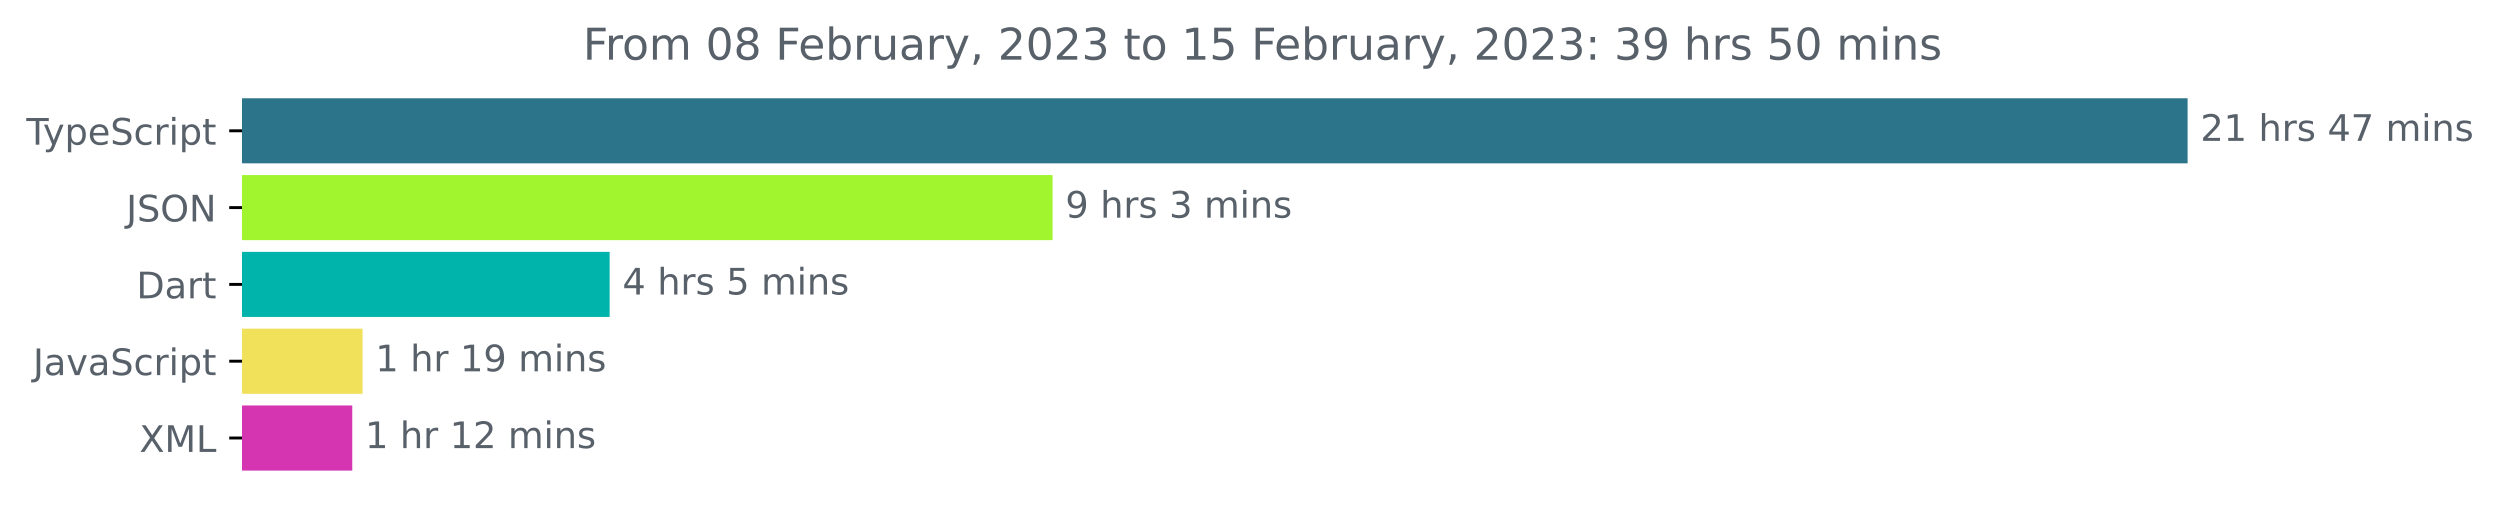
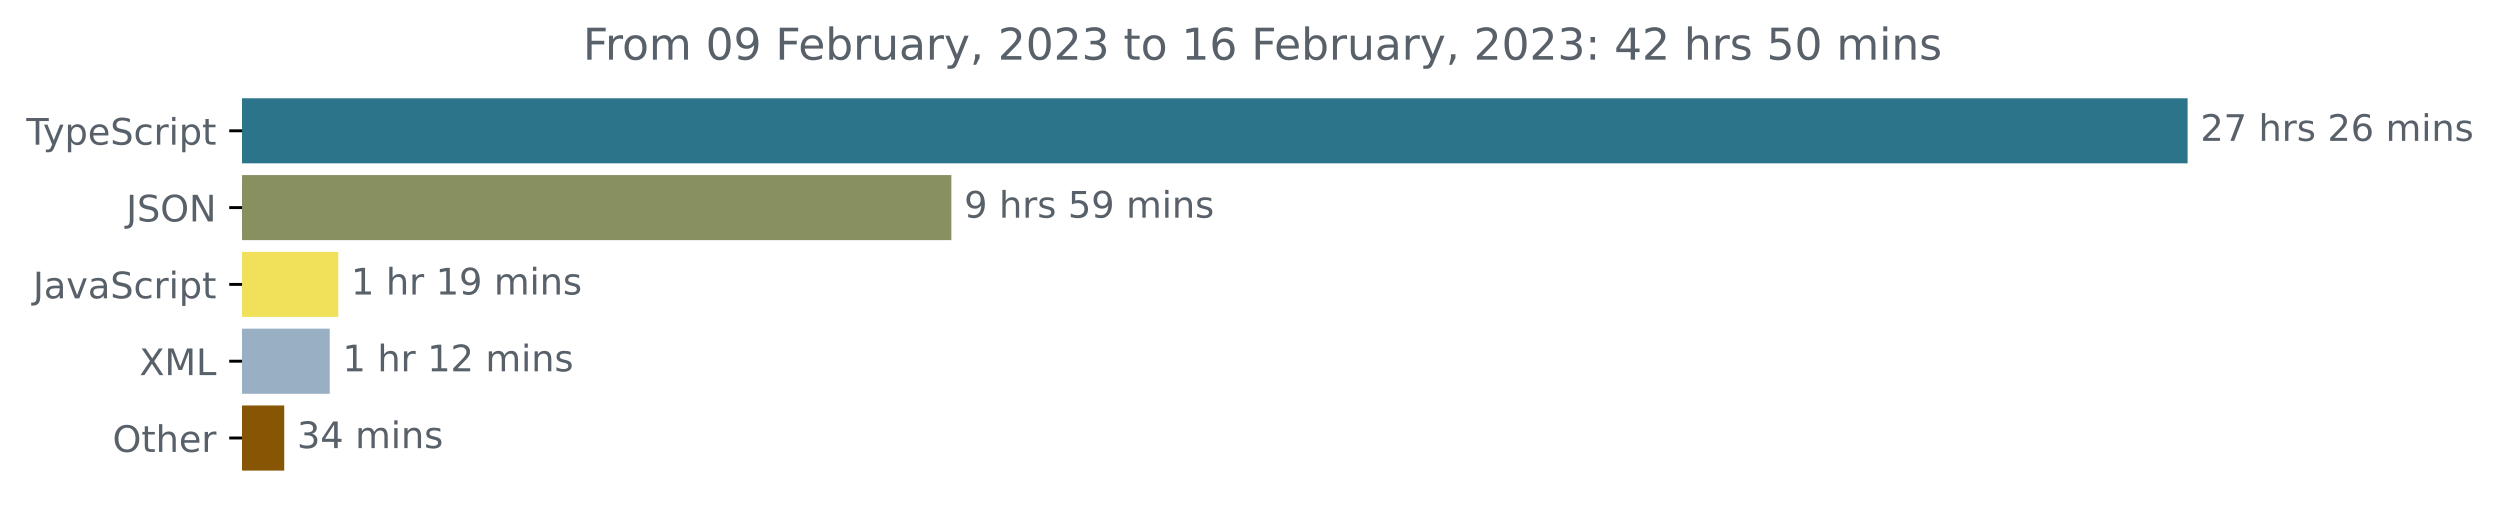
<svg xmlns="http://www.w3.org/2000/svg" xmlns:xlink="http://www.w3.org/1999/xlink" width="683.507pt" height="140.398pt" viewBox="0 0 683.507 140.398" version="1.1">
  <defs>
    <style type="text/css">*{stroke-linejoin: round; stroke-linecap: butt}</style>
  </defs>
  <g id="figure_1">
    <g id="patch_1">
      <path d="M -0 140.398  L 683.507 140.398  L 683.507 0  L -0 0  L -0 140.398  z " style="fill: none" />
    </g>
    <g id="axes_1">
      <g id="patch_2">
-         <path d="M 66.17 27.358  L 597.599 27.358  L 597.599 44.158  L 66.17 44.158  z " clip-path="url(#p73e7c5ad50)" style="fill: #2b7489; stroke: #2b7489; stroke-linejoin: miter" />
+         <path d="M 66.17 27.358  L 597.599 27.358  L 597.599 44.158  L 66.17 44.158  z " clip-path="url(#pa66900ec29)" style="fill: #2b7489; stroke: #2b7489; stroke-linejoin: miter" />
      </g>
      <g id="patch_3">
-         <path d="M 66.17 48.358  L 287.275 48.358  L 287.275 65.158  L 66.17 65.158  z " clip-path="url(#p73e7c5ad50)" style="fill: #a1f52f; stroke: #a1f52f; stroke-linejoin: miter" />
+         <path d="M 66.17 48.358  L 259.606 48.358  L 259.606 65.158  L 66.17 65.158  z " clip-path="url(#pa66900ec29)" style="fill: #89905f; stroke: #89905f; stroke-linejoin: miter" />
      </g>
      <g id="patch_4">
-         <path d="M 66.17 69.358  L 166.178 69.358  L 166.178 86.158  L 66.17 86.158  z " clip-path="url(#p73e7c5ad50)" style="fill: #00b4ab; stroke: #00b4ab; stroke-linejoin: miter" />
+         <path d="M 66.17 69.358  L 91.978 69.358  L 91.978 86.158  L 66.17 86.158  z " clip-path="url(#pa66900ec29)" style="fill: #f1e05a; stroke: #f1e05a; stroke-linejoin: miter" />
      </g>
      <g id="patch_5">
-         <path d="M 66.17 90.358  L 98.631 90.358  L 98.631 107.158  L 66.17 107.158  z " clip-path="url(#p73e7c5ad50)" style="fill: #f1e05a; stroke: #f1e05a; stroke-linejoin: miter" />
+         <path d="M 66.17 90.358  L 89.655 90.358  L 89.655 107.158  L 66.17 107.158  z " clip-path="url(#pa66900ec29)" style="fill: #98afc4; stroke: #98afc4; stroke-linejoin: miter" />
      </g>
      <g id="patch_6">
-         <path d="M 66.17 111.358  L 95.813 111.358  L 95.813 128.158  L 66.17 128.158  z " clip-path="url(#p73e7c5ad50)" style="fill: #d635b2; stroke: #d635b2; stroke-linejoin: miter" />
+         <path d="M 66.17 111.358  L 77.207 111.358  L 77.207 128.158  L 66.17 128.158  z " clip-path="url(#pa66900ec29)" style="fill: #865605; stroke: #865605; stroke-linejoin: miter" />
      </g>
      <g id="matplotlib.axis_1" />
      <g id="matplotlib.axis_2">
        <g id="ytick_1">
          <g id="line2d_1">
            <defs>
-               <path id="mb164492696" d="M 0 0  L -3.5 0  " style="stroke: #000000; stroke-width: 0.8" />
+               <path id="m5c56b3cc5f" d="M 0 0  L -3.5 0  " style="stroke: #000000; stroke-width: 0.8" />
            </defs>
            <g>
-               <use xlink:href="#mb164492696" x="66.17" y="35.758" style="stroke: #000000; stroke-width: 0.8" />
+               <use xlink:href="#m5c56b3cc5f" x="66.17" y="35.758" style="stroke: #000000; stroke-width: 0.8" />
            </g>
          </g>
          <g id="text_1">
            <g style="fill: #586069" transform="translate(7.2 39.55734)scale(0.1 -0.1)">
              <defs>
                <path id="DejaVuSans-54" d="M -19 4666  L 3928 4666  L 3928 4134  L 2272 4134  L 2272 0  L 1638 0  L 1638 4134  L -19 4134  L -19 4666  z " transform="scale(0.015625)" />
                <path id="DejaVuSans-79" d="M 2059 -325  Q 1816 -950 1584 -1140  Q 1353 -1331 966 -1331  L 506 -1331  L 506 -850  L 844 -850  Q 1081 -850 1212 -737  Q 1344 -625 1503 -206  L 1606 56  L 191 3500  L 800 3500  L 1894 763  L 2988 3500  L 3597 3500  L 2059 -325  z " transform="scale(0.015625)" />
                <path id="DejaVuSans-70" d="M 1159 525  L 1159 -1331  L 581 -1331  L 581 3500  L 1159 3500  L 1159 2969  Q 1341 3281 1617 3432  Q 1894 3584 2278 3584  Q 2916 3584 3314 3078  Q 3713 2572 3713 1747  Q 3713 922 3314 415  Q 2916 -91 2278 -91  Q 1894 -91 1617 61  Q 1341 213 1159 525  z M 3116 1747  Q 3116 2381 2855 2742  Q 2594 3103 2138 3103  Q 1681 3103 1420 2742  Q 1159 2381 1159 1747  Q 1159 1113 1420 752  Q 1681 391 2138 391  Q 2594 391 2855 752  Q 3116 1113 3116 1747  z " transform="scale(0.015625)" />
                <path id="DejaVuSans-65" d="M 3597 1894  L 3597 1613  L 953 1613  Q 991 1019 1311 708  Q 1631 397 2203 397  Q 2534 397 2845 478  Q 3156 559 3463 722  L 3463 178  Q 3153 47 2828 -22  Q 2503 -91 2169 -91  Q 1331 -91 842 396  Q 353 884 353 1716  Q 353 2575 817 3079  Q 1281 3584 2069 3584  Q 2775 3584 3186 3129  Q 3597 2675 3597 1894  z M 3022 2063  Q 3016 2534 2758 2815  Q 2500 3097 2075 3097  Q 1594 3097 1305 2825  Q 1016 2553 972 2059  L 3022 2063  z " transform="scale(0.015625)" />
                <path id="DejaVuSans-53" d="M 3425 4513  L 3425 3897  Q 3066 4069 2747 4153  Q 2428 4238 2131 4238  Q 1616 4238 1336 4038  Q 1056 3838 1056 3469  Q 1056 3159 1242 3001  Q 1428 2844 1947 2747  L 2328 2669  Q 3034 2534 3370 2195  Q 3706 1856 3706 1288  Q 3706 609 3251 259  Q 2797 -91 1919 -91  Q 1588 -91 1214 -16  Q 841 59 441 206  L 441 856  Q 825 641 1194 531  Q 1563 422 1919 422  Q 2459 422 2753 634  Q 3047 847 3047 1241  Q 3047 1584 2836 1778  Q 2625 1972 2144 2069  L 1759 2144  Q 1053 2284 737 2584  Q 422 2884 422 3419  Q 422 4038 858 4394  Q 1294 4750 2059 4750  Q 2388 4750 2728 4690  Q 3069 4631 3425 4513  z " transform="scale(0.015625)" />
                <path id="DejaVuSans-63" d="M 3122 3366  L 3122 2828  Q 2878 2963 2633 3030  Q 2388 3097 2138 3097  Q 1578 3097 1268 2742  Q 959 2388 959 1747  Q 959 1106 1268 751  Q 1578 397 2138 397  Q 2388 397 2633 464  Q 2878 531 3122 666  L 3122 134  Q 2881 22 2623 -34  Q 2366 -91 2075 -91  Q 1284 -91 818 406  Q 353 903 353 1747  Q 353 2603 823 3093  Q 1294 3584 2113 3584  Q 2378 3584 2631 3529  Q 2884 3475 3122 3366  z " transform="scale(0.015625)" />
                <path id="DejaVuSans-72" d="M 2631 2963  Q 2534 3019 2420 3045  Q 2306 3072 2169 3072  Q 1681 3072 1420 2755  Q 1159 2438 1159 1844  L 1159 0  L 581 0  L 581 3500  L 1159 3500  L 1159 2956  Q 1341 3275 1631 3429  Q 1922 3584 2338 3584  Q 2397 3584 2469 3576  Q 2541 3569 2628 3553  L 2631 2963  z " transform="scale(0.015625)" />
                <path id="DejaVuSans-69" d="M 603 3500  L 1178 3500  L 1178 0  L 603 0  L 603 3500  z M 603 4863  L 1178 4863  L 1178 4134  L 603 4134  L 603 4863  z " transform="scale(0.015625)" />
                <path id="DejaVuSans-74" d="M 1172 4494  L 1172 3500  L 2356 3500  L 2356 3053  L 1172 3053  L 1172 1153  Q 1172 725 1289 603  Q 1406 481 1766 481  L 2356 481  L 2356 0  L 1766 0  Q 1100 0 847 248  Q 594 497 594 1153  L 594 3053  L 172 3053  L 172 3500  L 594 3500  L 594 4494  L 1172 4494  z " transform="scale(0.015625)" />
              </defs>
              <use xlink:href="#DejaVuSans-54" />
              <use xlink:href="#DejaVuSans-79" x="45.459" />
              <use xlink:href="#DejaVuSans-70" x="104.639" />
              <use xlink:href="#DejaVuSans-65" x="168.115" />
              <use xlink:href="#DejaVuSans-53" x="229.639" />
              <use xlink:href="#DejaVuSans-63" x="293.115" />
              <use xlink:href="#DejaVuSans-72" x="348.096" />
              <use xlink:href="#DejaVuSans-69" x="389.209" />
              <use xlink:href="#DejaVuSans-70" x="416.992" />
              <use xlink:href="#DejaVuSans-74" x="480.469" />
            </g>
          </g>
        </g>
        <g id="ytick_2">
          <g id="line2d_2">
            <g>
-               <use xlink:href="#mb164492696" x="66.17" y="56.758" style="stroke: #000000; stroke-width: 0.8" />
+               <use xlink:href="#m5c56b3cc5f" x="66.17" y="56.758" style="stroke: #000000; stroke-width: 0.8" />
            </g>
          </g>
          <g id="text_2">
            <g style="fill: #586069" transform="translate(34.51875 60.55734)scale(0.1 -0.1)">
              <defs>
                <path id="DejaVuSans-4a" d="M 628 4666  L 1259 4666  L 1259 325  Q 1259 -519 939 -900  Q 619 -1281 -91 -1281  L -331 -1281  L -331 -750  L -134 -750  Q 284 -750 456 -515  Q 628 -281 628 325  L 628 4666  z " transform="scale(0.015625)" />
                <path id="DejaVuSans-4f" d="M 2522 4238  Q 1834 4238 1429 3725  Q 1025 3213 1025 2328  Q 1025 1447 1429 934  Q 1834 422 2522 422  Q 3209 422 3611 934  Q 4013 1447 4013 2328  Q 4013 3213 3611 3725  Q 3209 4238 2522 4238  z M 2522 4750  Q 3503 4750 4090 4092  Q 4678 3434 4678 2328  Q 4678 1225 4090 567  Q 3503 -91 2522 -91  Q 1538 -91 948 565  Q 359 1222 359 2328  Q 359 3434 948 4092  Q 1538 4750 2522 4750  z " transform="scale(0.015625)" />
                <path id="DejaVuSans-4e" d="M 628 4666  L 1478 4666  L 3547 763  L 3547 4666  L 4159 4666  L 4159 0  L 3309 0  L 1241 3903  L 1241 0  L 628 0  L 628 4666  z " transform="scale(0.015625)" />
              </defs>
              <use xlink:href="#DejaVuSans-4a" />
              <use xlink:href="#DejaVuSans-53" x="29.492" />
              <use xlink:href="#DejaVuSans-4f" x="92.969" />
              <use xlink:href="#DejaVuSans-4e" x="171.68" />
            </g>
          </g>
        </g>
        <g id="ytick_3">
          <g id="line2d_3">
            <g>
-               <use xlink:href="#mb164492696" x="66.17" y="77.758" style="stroke: #000000; stroke-width: 0.8" />
+               <use xlink:href="#m5c56b3cc5f" x="66.17" y="77.758" style="stroke: #000000; stroke-width: 0.8" />
            </g>
          </g>
          <g id="text_3">
-             <g style="fill: #586069" transform="translate(37.31094 81.55734)scale(0.1 -0.1)">
-               <defs>
-                 <path id="DejaVuSans-44" d="M 1259 4147  L 1259 519  L 2022 519  Q 2988 519 3436 956  Q 3884 1394 3884 2338  Q 3884 3275 3436 3711  Q 2988 4147 2022 4147  L 1259 4147  z M 628 4666  L 1925 4666  Q 3281 4666 3915 4102  Q 4550 3538 4550 2338  Q 4550 1131 3912 565  Q 3275 0 1925 0  L 628 0  L 628 4666  z " transform="scale(0.015625)" />
+             <g style="fill: #586069" transform="translate(9.040625 81.55734)scale(0.1 -0.1)">
+               <defs>
                <path id="DejaVuSans-61" d="M 2194 1759  Q 1497 1759 1228 1600  Q 959 1441 959 1056  Q 959 750 1161 570  Q 1363 391 1709 391  Q 2188 391 2477 730  Q 2766 1069 2766 1631  L 2766 1759  L 2194 1759  z M 3341 1997  L 3341 0  L 2766 0  L 2766 531  Q 2569 213 2275 61  Q 1981 -91 1556 -91  Q 1019 -91 701 211  Q 384 513 384 1019  Q 384 1609 779 1909  Q 1175 2209 1959 2209  L 2766 2209  L 2766 2266  Q 2766 2663 2505 2880  Q 2244 3097 1772 3097  Q 1472 3097 1187 3025  Q 903 2953 641 2809  L 641 3341  Q 956 3463 1253 3523  Q 1550 3584 1831 3584  Q 2591 3584 2966 3190  Q 3341 2797 3341 1997  z " transform="scale(0.015625)" />
-               </defs>
-               <use xlink:href="#DejaVuSans-44" />
-               <use xlink:href="#DejaVuSans-61" x="77.002" />
-               <use xlink:href="#DejaVuSans-72" x="138.281" />
-               <use xlink:href="#DejaVuSans-74" x="179.395" />
-             </g>
-           </g>
-         </g>
-         <g id="ytick_4">
-           <g id="line2d_4">
-             <g>
-               <use xlink:href="#mb164492696" x="66.17" y="98.758" style="stroke: #000000; stroke-width: 0.8" />
-             </g>
-           </g>
-           <g id="text_4">
-             <g style="fill: #586069" transform="translate(9.040625 102.5573)scale(0.1 -0.1)">
-               <defs>
                <path id="DejaVuSans-76" d="M 191 3500  L 800 3500  L 1894 563  L 2988 3500  L 3597 3500  L 2284 0  L 1503 0  L 191 3500  z " transform="scale(0.015625)" />
              </defs>
              <use xlink:href="#DejaVuSans-4a" />
              <use xlink:href="#DejaVuSans-61" x="29.492" />
              <use xlink:href="#DejaVuSans-76" x="90.771" />
              <use xlink:href="#DejaVuSans-61" x="149.951" />
              <use xlink:href="#DejaVuSans-53" x="211.23" />
              <use xlink:href="#DejaVuSans-63" x="274.707" />
              <use xlink:href="#DejaVuSans-72" x="329.688" />
              <use xlink:href="#DejaVuSans-69" x="370.801" />
              <use xlink:href="#DejaVuSans-70" x="398.584" />
              <use xlink:href="#DejaVuSans-74" x="462.061" />
            </g>
          </g>
        </g>
-         <g id="ytick_5">
-           <g id="line2d_5">
-             <g>
-               <use xlink:href="#mb164492696" x="66.17" y="119.758" style="stroke: #000000; stroke-width: 0.8" />
-             </g>
-           </g>
-           <g id="text_5">
-             <g style="fill: #586069" transform="translate(38.12031 123.5573)scale(0.1 -0.1)">
+         <g id="ytick_4">
+           <g id="line2d_4">
+             <g>
+               <use xlink:href="#m5c56b3cc5f" x="66.17" y="98.758" style="stroke: #000000; stroke-width: 0.8" />
+             </g>
+           </g>
+           <g id="text_4">
+             <g style="fill: #586069" transform="translate(38.12031 102.5573)scale(0.1 -0.1)">
              <defs>
                <path id="DejaVuSans-58" d="M 403 4666  L 1081 4666  L 2241 2931  L 3406 4666  L 4084 4666  L 2584 2425  L 4184 0  L 3506 0  L 2194 1984  L 872 0  L 191 0  L 1856 2491  L 403 4666  z " transform="scale(0.015625)" />
                <path id="DejaVuSans-4d" d="M 628 4666  L 1569 4666  L 2759 1491  L 3956 4666  L 4897 4666  L 4897 0  L 4281 0  L 4281 4097  L 3078 897  L 2444 897  L 1241 4097  L 1241 0  L 628 0  L 628 4666  z " transform="scale(0.015625)" />
                <path id="DejaVuSans-4c" d="M 628 4666  L 1259 4666  L 1259 531  L 3531 531  L 3531 0  L 628 0  L 628 4666  z " transform="scale(0.015625)" />
              </defs>
              <use xlink:href="#DejaVuSans-58" />
              <use xlink:href="#DejaVuSans-4d" x="68.506" />
              <use xlink:href="#DejaVuSans-4c" x="154.785" />
            </g>
          </g>
        </g>
+         <g id="ytick_5">
+           <g id="line2d_5">
+             <g>
+               <use xlink:href="#m5c56b3cc5f" x="66.17" y="119.758" style="stroke: #000000; stroke-width: 0.8" />
+             </g>
+           </g>
+           <g id="text_5">
+             <g style="fill: #586069" transform="translate(30.77656 123.5573)scale(0.1 -0.1)">
+               <defs>
+                 <path id="DejaVuSans-68" d="M 3513 2113  L 3513 0  L 2938 0  L 2938 2094  Q 2938 2591 2744 2837  Q 2550 3084 2163 3084  Q 1697 3084 1428 2787  Q 1159 2491 1159 1978  L 1159 0  L 581 0  L 581 4863  L 1159 4863  L 1159 2956  Q 1366 3272 1645 3428  Q 1925 3584 2291 3584  Q 2894 3584 3203 3211  Q 3513 2838 3513 2113  z " transform="scale(0.015625)" />
+               </defs>
+               <use xlink:href="#DejaVuSans-4f" />
+               <use xlink:href="#DejaVuSans-74" x="78.711" />
+               <use xlink:href="#DejaVuSans-68" x="117.92" />
+               <use xlink:href="#DejaVuSans-65" x="181.299" />
+               <use xlink:href="#DejaVuSans-72" x="242.822" />
+             </g>
+           </g>
+         </g>
      </g>
      <g id="text_6">
        <g style="fill: #586069" transform="translate(601.5989 38.5175)scale(0.1 -0.1)">
          <defs>
            <path id="DejaVuSans-32" d="M 1228 531  L 3431 531  L 3431 0  L 469 0  L 469 531  Q 828 903 1448 1529  Q 2069 2156 2228 2338  Q 2531 2678 2651 2914  Q 2772 3150 2772 3378  Q 2772 3750 2511 3984  Q 2250 4219 1831 4219  Q 1534 4219 1204 4116  Q 875 4013 500 3803  L 500 4441  Q 881 4594 1212 4672  Q 1544 4750 1819 4750  Q 2544 4750 2975 4387  Q 3406 4025 3406 3419  Q 3406 3131 3298 2873  Q 3191 2616 2906 2266  Q 2828 2175 2409 1742  Q 1991 1309 1228 531  z " transform="scale(0.015625)" />
-             <path id="DejaVuSans-31" d="M 794 531  L 1825 531  L 1825 4091  L 703 3866  L 703 4441  L 1819 4666  L 2450 4666  L 2450 531  L 3481 531  L 3481 0  L 794 0  L 794 531  z " transform="scale(0.015625)" />
+             <path id="DejaVuSans-37" d="M 525 4666  L 3525 4666  L 3525 4397  L 1831 0  L 1172 0  L 2766 4134  L 525 4134  L 525 4666  z " transform="scale(0.015625)" />
            <path id="DejaVuSans-20" transform="scale(0.015625)" />
-             <path id="DejaVuSans-68" d="M 3513 2113  L 3513 0  L 2938 0  L 2938 2094  Q 2938 2591 2744 2837  Q 2550 3084 2163 3084  Q 1697 3084 1428 2787  Q 1159 2491 1159 1978  L 1159 0  L 581 0  L 581 4863  L 1159 4863  L 1159 2956  Q 1366 3272 1645 3428  Q 1925 3584 2291 3584  Q 2894 3584 3203 3211  Q 3513 2838 3513 2113  z " transform="scale(0.015625)" />
            <path id="DejaVuSans-73" d="M 2834 3397  L 2834 2853  Q 2591 2978 2328 3040  Q 2066 3103 1784 3103  Q 1356 3103 1142 2972  Q 928 2841 928 2578  Q 928 2378 1081 2264  Q 1234 2150 1697 2047  L 1894 2003  Q 2506 1872 2764 1633  Q 3022 1394 3022 966  Q 3022 478 2636 193  Q 2250 -91 1575 -91  Q 1294 -91 989 -36  Q 684 19 347 128  L 347 722  Q 666 556 975 473  Q 1284 391 1588 391  Q 1994 391 2212 530  Q 2431 669 2431 922  Q 2431 1156 2273 1281  Q 2116 1406 1581 1522  L 1381 1569  Q 847 1681 609 1914  Q 372 2147 372 2553  Q 372 3047 722 3315  Q 1072 3584 1716 3584  Q 2034 3584 2315 3537  Q 2597 3491 2834 3397  z " transform="scale(0.015625)" />
-             <path id="DejaVuSans-34" d="M 2419 4116  L 825 1625  L 2419 1625  L 2419 4116  z M 2253 4666  L 3047 4666  L 3047 1625  L 3713 1625  L 3713 1100  L 3047 1100  L 3047 0  L 2419 0  L 2419 1100  L 313 1100  L 313 1709  L 2253 4666  z " transform="scale(0.015625)" />
-             <path id="DejaVuSans-37" d="M 525 4666  L 3525 4666  L 3525 4397  L 1831 0  L 1172 0  L 2766 4134  L 525 4134  L 525 4666  z " transform="scale(0.015625)" />
+             <path id="DejaVuSans-36" d="M 2113 2584  Q 1688 2584 1439 2293  Q 1191 2003 1191 1497  Q 1191 994 1439 701  Q 1688 409 2113 409  Q 2538 409 2786 701  Q 3034 994 3034 1497  Q 3034 2003 2786 2293  Q 2538 2584 2113 2584  z M 3366 4563  L 3366 3988  Q 3128 4100 2886 4159  Q 2644 4219 2406 4219  Q 1781 4219 1451 3797  Q 1122 3375 1075 2522  Q 1259 2794 1537 2939  Q 1816 3084 2150 3084  Q 2853 3084 3261 2657  Q 3669 2231 3669 1497  Q 3669 778 3244 343  Q 2819 -91 2113 -91  Q 1303 -91 875 529  Q 447 1150 447 2328  Q 447 3434 972 4092  Q 1497 4750 2381 4750  Q 2619 4750 2861 4703  Q 3103 4656 3366 4563  z " transform="scale(0.015625)" />
            <path id="DejaVuSans-6d" d="M 3328 2828  Q 3544 3216 3844 3400  Q 4144 3584 4550 3584  Q 5097 3584 5394 3201  Q 5691 2819 5691 2113  L 5691 0  L 5113 0  L 5113 2094  Q 5113 2597 4934 2840  Q 4756 3084 4391 3084  Q 3944 3084 3684 2787  Q 3425 2491 3425 1978  L 3425 0  L 2847 0  L 2847 2094  Q 2847 2600 2669 2842  Q 2491 3084 2119 3084  Q 1678 3084 1418 2786  Q 1159 2488 1159 1978  L 1159 0  L 581 0  L 581 3500  L 1159 3500  L 1159 2956  Q 1356 3278 1631 3431  Q 1906 3584 2284 3584  Q 2666 3584 2933 3390  Q 3200 3197 3328 2828  z " transform="scale(0.015625)" />
            <path id="DejaVuSans-6e" d="M 3513 2113  L 3513 0  L 2938 0  L 2938 2094  Q 2938 2591 2744 2837  Q 2550 3084 2163 3084  Q 1697 3084 1428 2787  Q 1159 2491 1159 1978  L 1159 0  L 581 0  L 581 3500  L 1159 3500  L 1159 2956  Q 1366 3272 1645 3428  Q 1925 3584 2291 3584  Q 2894 3584 3203 3211  Q 3513 2838 3513 2113  z " transform="scale(0.015625)" />
          </defs>
          <use xlink:href="#DejaVuSans-32" />
-           <use xlink:href="#DejaVuSans-31" x="63.623" />
+           <use xlink:href="#DejaVuSans-37" x="63.623" />
          <use xlink:href="#DejaVuSans-20" x="127.246" />
          <use xlink:href="#DejaVuSans-68" x="159.033" />
          <use xlink:href="#DejaVuSans-72" x="222.412" />
          <use xlink:href="#DejaVuSans-73" x="263.525" />
          <use xlink:href="#DejaVuSans-20" x="315.625" />
-           <use xlink:href="#DejaVuSans-34" x="347.412" />
-           <use xlink:href="#DejaVuSans-37" x="411.035" />
+           <use xlink:href="#DejaVuSans-32" x="347.412" />
+           <use xlink:href="#DejaVuSans-36" x="411.035" />
          <use xlink:href="#DejaVuSans-20" x="474.658" />
          <use xlink:href="#DejaVuSans-6d" x="506.445" />
          <use xlink:href="#DejaVuSans-69" x="603.857" />
          <use xlink:href="#DejaVuSans-6e" x="631.641" />
          <use xlink:href="#DejaVuSans-73" x="695.02" />
        </g>
      </g>
      <g id="text_7">
-         <g style="fill: #586069" transform="translate(291.2749 59.5175)scale(0.1 -0.1)">
+         <g style="fill: #586069" transform="translate(263.6057 59.5175)scale(0.1 -0.1)">
          <defs>
            <path id="DejaVuSans-39" d="M 703 97  L 703 672  Q 941 559 1184 500  Q 1428 441 1663 441  Q 2288 441 2617 861  Q 2947 1281 2994 2138  Q 2813 1869 2534 1725  Q 2256 1581 1919 1581  Q 1219 1581 811 2004  Q 403 2428 403 3163  Q 403 3881 828 4315  Q 1253 4750 1959 4750  Q 2769 4750 3195 4129  Q 3622 3509 3622 2328  Q 3622 1225 3098 567  Q 2575 -91 1691 -91  Q 1453 -91 1209 -44  Q 966 3 703 97  z M 1959 2075  Q 2384 2075 2632 2365  Q 2881 2656 2881 3163  Q 2881 3666 2632 3958  Q 2384 4250 1959 4250  Q 1534 4250 1286 3958  Q 1038 3666 1038 3163  Q 1038 2656 1286 2365  Q 1534 2075 1959 2075  z " transform="scale(0.015625)" />
-             <path id="DejaVuSans-33" d="M 2597 2516  Q 3050 2419 3304 2112  Q 3559 1806 3559 1356  Q 3559 666 3084 287  Q 2609 -91 1734 -91  Q 1441 -91 1130 -33  Q 819 25 488 141  L 488 750  Q 750 597 1062 519  Q 1375 441 1716 441  Q 2309 441 2620 675  Q 2931 909 2931 1356  Q 2931 1769 2642 2001  Q 2353 2234 1838 2234  L 1294 2234  L 1294 2753  L 1863 2753  Q 2328 2753 2575 2939  Q 2822 3125 2822 3475  Q 2822 3834 2567 4026  Q 2313 4219 1838 4219  Q 1578 4219 1281 4162  Q 984 4106 628 3988  L 628 4550  Q 988 4650 1302 4700  Q 1616 4750 1894 4750  Q 2613 4750 3031 4423  Q 3450 4097 3450 3541  Q 3450 3153 3228 2886  Q 3006 2619 2597 2516  z " transform="scale(0.015625)" />
+             <path id="DejaVuSans-35" d="M 691 4666  L 3169 4666  L 3169 4134  L 1269 4134  L 1269 2991  Q 1406 3038 1543 3061  Q 1681 3084 1819 3084  Q 2600 3084 3056 2656  Q 3513 2228 3513 1497  Q 3513 744 3044 326  Q 2575 -91 1722 -91  Q 1428 -91 1123 -41  Q 819 9 494 109  L 494 744  Q 775 591 1075 516  Q 1375 441 1709 441  Q 2250 441 2565 725  Q 2881 1009 2881 1497  Q 2881 1984 2565 2268  Q 2250 2553 1709 2553  Q 1456 2553 1204 2497  Q 953 2441 691 2322  L 691 4666  z " transform="scale(0.015625)" />
          </defs>
          <use xlink:href="#DejaVuSans-39" />
          <use xlink:href="#DejaVuSans-20" x="63.623" />
          <use xlink:href="#DejaVuSans-68" x="95.41" />
          <use xlink:href="#DejaVuSans-72" x="158.789" />
          <use xlink:href="#DejaVuSans-73" x="199.902" />
          <use xlink:href="#DejaVuSans-20" x="252.002" />
-           <use xlink:href="#DejaVuSans-33" x="283.789" />
-           <use xlink:href="#DejaVuSans-20" x="347.412" />
-           <use xlink:href="#DejaVuSans-6d" x="379.199" />
-           <use xlink:href="#DejaVuSans-69" x="476.611" />
-           <use xlink:href="#DejaVuSans-6e" x="504.395" />
-           <use xlink:href="#DejaVuSans-73" x="567.773" />
+           <use xlink:href="#DejaVuSans-35" x="283.789" />
+           <use xlink:href="#DejaVuSans-39" x="347.412" />
+           <use xlink:href="#DejaVuSans-20" x="411.035" />
+           <use xlink:href="#DejaVuSans-6d" x="442.822" />
+           <use xlink:href="#DejaVuSans-69" x="540.234" />
+           <use xlink:href="#DejaVuSans-6e" x="568.018" />
+           <use xlink:href="#DejaVuSans-73" x="631.396" />
        </g>
      </g>
      <g id="text_8">
-         <g style="fill: #586069" transform="translate(170.1776 80.5175)scale(0.1 -0.1)">
-           <defs>
-             <path id="DejaVuSans-35" d="M 691 4666  L 3169 4666  L 3169 4134  L 1269 4134  L 1269 2991  Q 1406 3038 1543 3061  Q 1681 3084 1819 3084  Q 2600 3084 3056 2656  Q 3513 2228 3513 1497  Q 3513 744 3044 326  Q 2575 -91 1722 -91  Q 1428 -91 1123 -41  Q 819 9 494 109  L 494 744  Q 775 591 1075 516  Q 1375 441 1709 441  Q 2250 441 2565 725  Q 2881 1009 2881 1497  Q 2881 1984 2565 2268  Q 2250 2553 1709 2553  Q 1456 2553 1204 2497  Q 953 2441 691 2322  L 691 4666  z " transform="scale(0.015625)" />
-           </defs>
-           <use xlink:href="#DejaVuSans-34" />
-           <use xlink:href="#DejaVuSans-20" x="63.623" />
-           <use xlink:href="#DejaVuSans-68" x="95.41" />
-           <use xlink:href="#DejaVuSans-72" x="158.789" />
-           <use xlink:href="#DejaVuSans-73" x="199.902" />
-           <use xlink:href="#DejaVuSans-20" x="252.002" />
-           <use xlink:href="#DejaVuSans-35" x="283.789" />
-           <use xlink:href="#DejaVuSans-20" x="347.412" />
-           <use xlink:href="#DejaVuSans-6d" x="379.199" />
-           <use xlink:href="#DejaVuSans-69" x="476.611" />
-           <use xlink:href="#DejaVuSans-6e" x="504.395" />
-           <use xlink:href="#DejaVuSans-73" x="567.773" />
-         </g>
-       </g>
-       <g id="text_9">
-         <g style="fill: #586069" transform="translate(102.6314 101.5175)scale(0.1 -0.1)">
+         <g style="fill: #586069" transform="translate(95.97829 80.5175)scale(0.1 -0.1)">
+           <defs>
+             <path id="DejaVuSans-31" d="M 794 531  L 1825 531  L 1825 4091  L 703 3866  L 703 4441  L 1819 4666  L 2450 4666  L 2450 531  L 3481 531  L 3481 0  L 794 0  L 794 531  z " transform="scale(0.015625)" />
+           </defs>
          <use xlink:href="#DejaVuSans-31" />
          <use xlink:href="#DejaVuSans-20" x="63.623" />
          <use xlink:href="#DejaVuSans-68" x="95.41" />
          <use xlink:href="#DejaVuSans-72" x="158.789" />
          <use xlink:href="#DejaVuSans-20" x="199.902" />
          <use xlink:href="#DejaVuSans-31" x="231.689" />
          <use xlink:href="#DejaVuSans-39" x="295.312" />
          <use xlink:href="#DejaVuSans-20" x="358.936" />
          <use xlink:href="#DejaVuSans-6d" x="390.723" />
          <use xlink:href="#DejaVuSans-69" x="488.135" />
          <use xlink:href="#DejaVuSans-6e" x="515.918" />
          <use xlink:href="#DejaVuSans-73" x="579.297" />
        </g>
      </g>
-       <g id="text_10">
-         <g style="fill: #586069" transform="translate(99.81291 122.5175)scale(0.1 -0.1)">
+       <g id="text_9">
+         <g style="fill: #586069" transform="translate(93.65474 101.5175)scale(0.1 -0.1)">
          <use xlink:href="#DejaVuSans-31" />
          <use xlink:href="#DejaVuSans-20" x="63.623" />
          <use xlink:href="#DejaVuSans-68" x="95.41" />
          <use xlink:href="#DejaVuSans-72" x="158.789" />
          <use xlink:href="#DejaVuSans-20" x="199.902" />
          <use xlink:href="#DejaVuSans-31" x="231.689" />
          <use xlink:href="#DejaVuSans-32" x="295.312" />
          <use xlink:href="#DejaVuSans-20" x="358.936" />
          <use xlink:href="#DejaVuSans-6d" x="390.723" />
          <use xlink:href="#DejaVuSans-69" x="488.135" />
          <use xlink:href="#DejaVuSans-6e" x="515.918" />
          <use xlink:href="#DejaVuSans-73" x="579.297" />
        </g>
      </g>
+       <g id="text_10">
+         <g style="fill: #586069" transform="translate(81.20716 122.5175)scale(0.1 -0.1)">
+           <defs>
+             <path id="DejaVuSans-33" d="M 2597 2516  Q 3050 2419 3304 2112  Q 3559 1806 3559 1356  Q 3559 666 3084 287  Q 2609 -91 1734 -91  Q 1441 -91 1130 -33  Q 819 25 488 141  L 488 750  Q 750 597 1062 519  Q 1375 441 1716 441  Q 2309 441 2620 675  Q 2931 909 2931 1356  Q 2931 1769 2642 2001  Q 2353 2234 1838 2234  L 1294 2234  L 1294 2753  L 1863 2753  Q 2328 2753 2575 2939  Q 2822 3125 2822 3475  Q 2822 3834 2567 4026  Q 2313 4219 1838 4219  Q 1578 4219 1281 4162  Q 984 4106 628 3988  L 628 4550  Q 988 4650 1302 4700  Q 1616 4750 1894 4750  Q 2613 4750 3031 4423  Q 3450 4097 3450 3541  Q 3450 3153 3228 2886  Q 3006 2619 2597 2516  z " transform="scale(0.015625)" />
+             <path id="DejaVuSans-34" d="M 2419 4116  L 825 1625  L 2419 1625  L 2419 4116  z M 2253 4666  L 3047 4666  L 3047 1625  L 3713 1625  L 3713 1100  L 3047 1100  L 3047 0  L 2419 0  L 2419 1100  L 313 1100  L 313 1709  L 2253 4666  z " transform="scale(0.015625)" />
+           </defs>
+           <use xlink:href="#DejaVuSans-33" />
+           <use xlink:href="#DejaVuSans-34" x="63.623" />
+           <use xlink:href="#DejaVuSans-20" x="127.246" />
+           <use xlink:href="#DejaVuSans-6d" x="159.033" />
+           <use xlink:href="#DejaVuSans-69" x="256.445" />
+           <use xlink:href="#DejaVuSans-6e" x="284.229" />
+           <use xlink:href="#DejaVuSans-73" x="347.607" />
+         </g>
+       </g>
      <g id="text_11">
        <g style="fill: #586069" transform="translate(159.3878 16.31812)scale(0.12 -0.12)">
          <defs>
            <path id="DejaVuSans-46" d="M 628 4666  L 3309 4666  L 3309 4134  L 1259 4134  L 1259 2759  L 3109 2759  L 3109 2228  L 1259 2228  L 1259 0  L 628 0  L 628 4666  z " transform="scale(0.015625)" />
            <path id="DejaVuSans-6f" d="M 1959 3097  Q 1497 3097 1228 2736  Q 959 2375 959 1747  Q 959 1119 1226 758  Q 1494 397 1959 397  Q 2419 397 2687 759  Q 2956 1122 2956 1747  Q 2956 2369 2687 2733  Q 2419 3097 1959 3097  z M 1959 3584  Q 2709 3584 3137 3096  Q 3566 2609 3566 1747  Q 3566 888 3137 398  Q 2709 -91 1959 -91  Q 1206 -91 779 398  Q 353 888 353 1747  Q 353 2609 779 3096  Q 1206 3584 1959 3584  z " transform="scale(0.015625)" />
            <path id="DejaVuSans-30" d="M 2034 4250  Q 1547 4250 1301 3770  Q 1056 3291 1056 2328  Q 1056 1369 1301 889  Q 1547 409 2034 409  Q 2525 409 2770 889  Q 3016 1369 3016 2328  Q 3016 3291 2770 3770  Q 2525 4250 2034 4250  z M 2034 4750  Q 2819 4750 3233 4129  Q 3647 3509 3647 2328  Q 3647 1150 3233 529  Q 2819 -91 2034 -91  Q 1250 -91 836 529  Q 422 1150 422 2328  Q 422 3509 836 4129  Q 1250 4750 2034 4750  z " transform="scale(0.015625)" />
-             <path id="DejaVuSans-38" d="M 2034 2216  Q 1584 2216 1326 1975  Q 1069 1734 1069 1313  Q 1069 891 1326 650  Q 1584 409 2034 409  Q 2484 409 2743 651  Q 3003 894 3003 1313  Q 3003 1734 2745 1975  Q 2488 2216 2034 2216  z M 1403 2484  Q 997 2584 770 2862  Q 544 3141 544 3541  Q 544 4100 942 4425  Q 1341 4750 2034 4750  Q 2731 4750 3128 4425  Q 3525 4100 3525 3541  Q 3525 3141 3298 2862  Q 3072 2584 2669 2484  Q 3125 2378 3379 2068  Q 3634 1759 3634 1313  Q 3634 634 3220 271  Q 2806 -91 2034 -91  Q 1263 -91 848 271  Q 434 634 434 1313  Q 434 1759 690 2068  Q 947 2378 1403 2484  z M 1172 3481  Q 1172 3119 1398 2916  Q 1625 2713 2034 2713  Q 2441 2713 2670 2916  Q 2900 3119 2900 3481  Q 2900 3844 2670 4047  Q 2441 4250 2034 4250  Q 1625 4250 1398 4047  Q 1172 3844 1172 3481  z " transform="scale(0.015625)" />
            <path id="DejaVuSans-62" d="M 3116 1747  Q 3116 2381 2855 2742  Q 2594 3103 2138 3103  Q 1681 3103 1420 2742  Q 1159 2381 1159 1747  Q 1159 1113 1420 752  Q 1681 391 2138 391  Q 2594 391 2855 752  Q 3116 1113 3116 1747  z M 1159 2969  Q 1341 3281 1617 3432  Q 1894 3584 2278 3584  Q 2916 3584 3314 3078  Q 3713 2572 3713 1747  Q 3713 922 3314 415  Q 2916 -91 2278 -91  Q 1894 -91 1617 61  Q 1341 213 1159 525  L 1159 0  L 581 0  L 581 4863  L 1159 4863  L 1159 2969  z " transform="scale(0.015625)" />
            <path id="DejaVuSans-75" d="M 544 1381  L 544 3500  L 1119 3500  L 1119 1403  Q 1119 906 1312 657  Q 1506 409 1894 409  Q 2359 409 2629 706  Q 2900 1003 2900 1516  L 2900 3500  L 3475 3500  L 3475 0  L 2900 0  L 2900 538  Q 2691 219 2414 64  Q 2138 -91 1772 -91  Q 1169 -91 856 284  Q 544 659 544 1381  z M 1991 3584  L 1991 3584  z " transform="scale(0.015625)" />
            <path id="DejaVuSans-2c" d="M 750 794  L 1409 794  L 1409 256  L 897 -744  L 494 -744  L 750 256  L 750 794  z " transform="scale(0.015625)" />
            <path id="DejaVuSans-3a" d="M 750 794  L 1409 794  L 1409 0  L 750 0  L 750 794  z M 750 3309  L 1409 3309  L 1409 2516  L 750 2516  L 750 3309  z " transform="scale(0.015625)" />
          </defs>
          <use xlink:href="#DejaVuSans-46" />
          <use xlink:href="#DejaVuSans-72" x="50.27" />
          <use xlink:href="#DejaVuSans-6f" x="89.133" />
          <use xlink:href="#DejaVuSans-6d" x="150.314" />
          <use xlink:href="#DejaVuSans-20" x="247.727" />
          <use xlink:href="#DejaVuSans-30" x="279.514" />
-           <use xlink:href="#DejaVuSans-38" x="343.137" />
+           <use xlink:href="#DejaVuSans-39" x="343.137" />
          <use xlink:href="#DejaVuSans-20" x="406.76" />
          <use xlink:href="#DejaVuSans-46" x="438.547" />
          <use xlink:href="#DejaVuSans-65" x="490.566" />
          <use xlink:href="#DejaVuSans-62" x="552.09" />
          <use xlink:href="#DejaVuSans-72" x="615.566" />
          <use xlink:href="#DejaVuSans-75" x="656.68" />
          <use xlink:href="#DejaVuSans-61" x="720.059" />
          <use xlink:href="#DejaVuSans-72" x="781.338" />
          <use xlink:href="#DejaVuSans-79" x="822.451" />
          <use xlink:href="#DejaVuSans-2c" x="881.631" />
          <use xlink:href="#DejaVuSans-20" x="913.418" />
          <use xlink:href="#DejaVuSans-32" x="945.205" />
          <use xlink:href="#DejaVuSans-30" x="1008.828" />
          <use xlink:href="#DejaVuSans-32" x="1072.451" />
          <use xlink:href="#DejaVuSans-33" x="1136.074" />
          <use xlink:href="#DejaVuSans-20" x="1199.697" />
          <use xlink:href="#DejaVuSans-74" x="1231.484" />
          <use xlink:href="#DejaVuSans-6f" x="1270.693" />
          <use xlink:href="#DejaVuSans-20" x="1331.875" />
          <use xlink:href="#DejaVuSans-31" x="1363.662" />
-           <use xlink:href="#DejaVuSans-35" x="1427.285" />
+           <use xlink:href="#DejaVuSans-36" x="1427.285" />
          <use xlink:href="#DejaVuSans-20" x="1490.908" />
          <use xlink:href="#DejaVuSans-46" x="1522.695" />
          <use xlink:href="#DejaVuSans-65" x="1574.715" />
          <use xlink:href="#DejaVuSans-62" x="1636.238" />
          <use xlink:href="#DejaVuSans-72" x="1699.715" />
          <use xlink:href="#DejaVuSans-75" x="1740.828" />
          <use xlink:href="#DejaVuSans-61" x="1804.207" />
          <use xlink:href="#DejaVuSans-72" x="1865.486" />
          <use xlink:href="#DejaVuSans-79" x="1906.6" />
          <use xlink:href="#DejaVuSans-2c" x="1965.779" />
          <use xlink:href="#DejaVuSans-20" x="1997.566" />
          <use xlink:href="#DejaVuSans-32" x="2029.354" />
          <use xlink:href="#DejaVuSans-30" x="2092.977" />
          <use xlink:href="#DejaVuSans-32" x="2156.6" />
          <use xlink:href="#DejaVuSans-33" x="2220.223" />
          <use xlink:href="#DejaVuSans-3a" x="2283.846" />
          <use xlink:href="#DejaVuSans-20" x="2317.537" />
-           <use xlink:href="#DejaVuSans-33" x="2349.324" />
-           <use xlink:href="#DejaVuSans-39" x="2412.947" />
+           <use xlink:href="#DejaVuSans-34" x="2349.324" />
+           <use xlink:href="#DejaVuSans-32" x="2412.947" />
          <use xlink:href="#DejaVuSans-20" x="2476.57" />
          <use xlink:href="#DejaVuSans-68" x="2508.357" />
          <use xlink:href="#DejaVuSans-72" x="2571.736" />
          <use xlink:href="#DejaVuSans-73" x="2612.85" />
          <use xlink:href="#DejaVuSans-20" x="2664.949" />
          <use xlink:href="#DejaVuSans-35" x="2696.736" />
          <use xlink:href="#DejaVuSans-30" x="2760.359" />
          <use xlink:href="#DejaVuSans-20" x="2823.982" />
          <use xlink:href="#DejaVuSans-6d" x="2855.77" />
          <use xlink:href="#DejaVuSans-69" x="2953.182" />
          <use xlink:href="#DejaVuSans-6e" x="2980.965" />
          <use xlink:href="#DejaVuSans-73" x="3044.344" />
        </g>
      </g>
    </g>
  </g>
  <defs>
-     <clipPath id="p73e7c5ad50">
+     <clipPath id="pa66900ec29">
      <rect x="66.17" y="22.318" width="558" height="110.88" />
    </clipPath>
  </defs>
</svg>
